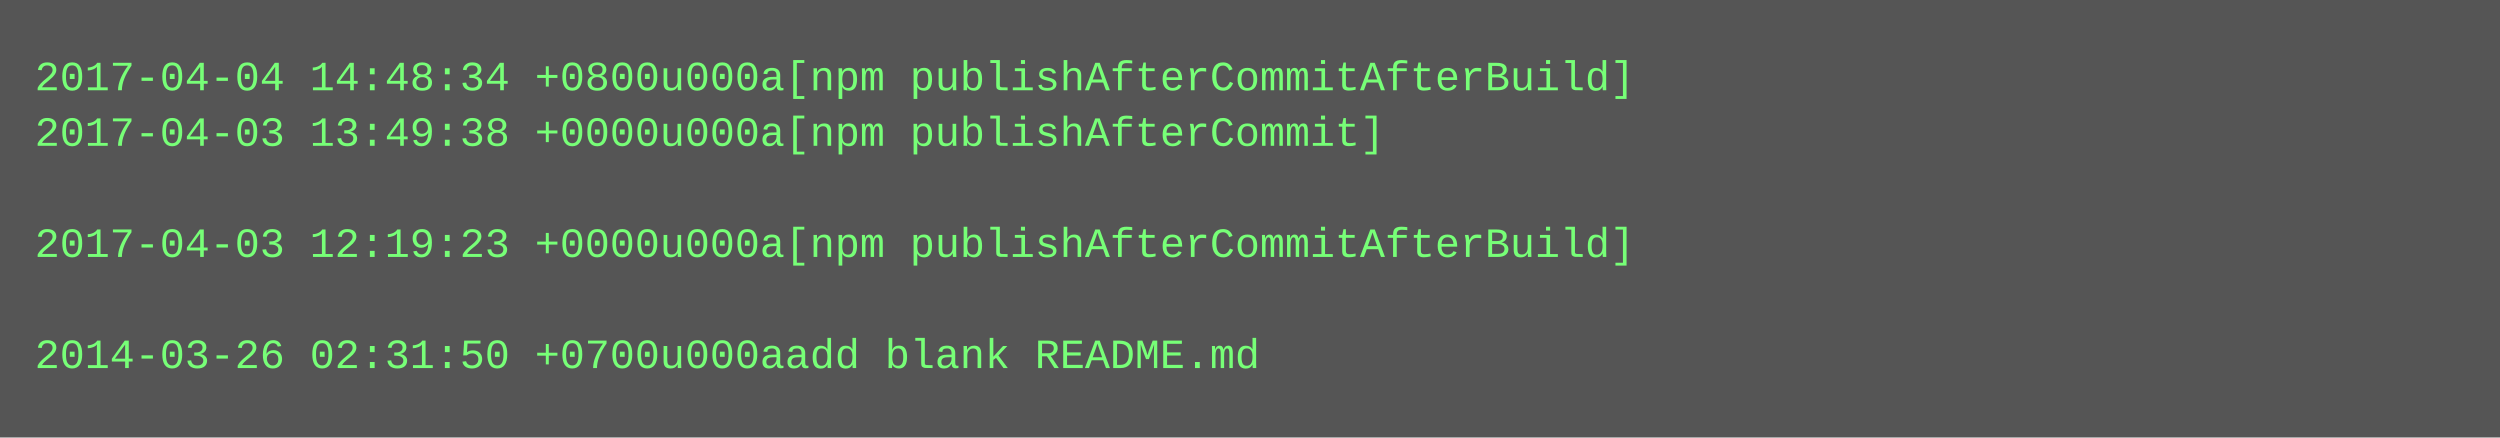
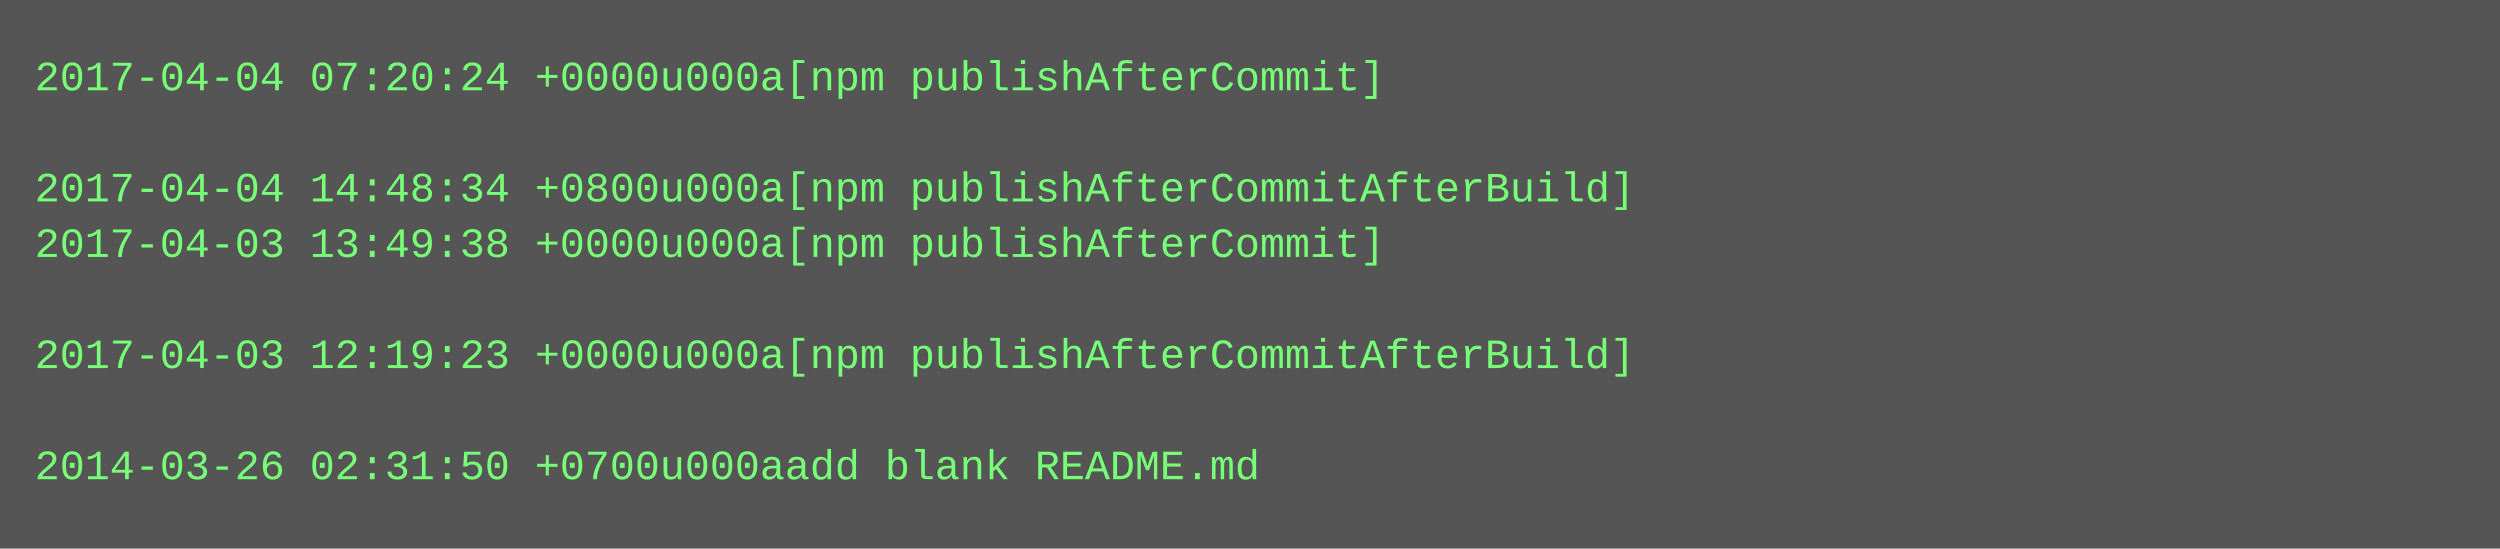
- <svg xmlns="http://www.w3.org/2000/svg" height="126" width="720">
-   <rect height="126" fill="#555" width="720" />
+ <svg xmlns="http://www.w3.org/2000/svg" height="158" width="720">
+   <rect height="158" fill="#555" width="720" />
  <text fill="#7f7" font-family="Courier New" font-size="12" xml:space="preserve">
-     <tspan x="10" y="26">2017-04-04 14:48:34 +0800u000a[npm publishAfterCommitAfterBuild]</tspan>
-     <tspan x="10" y="42">2017-04-03 13:49:38 +0000u000a[npm publishAfterCommit]</tspan>
-     <tspan x="10" y="58" />
-     <tspan x="10" y="74">2017-04-03 12:19:23 +0000u000a[npm publishAfterCommitAfterBuild]</tspan>
+     <tspan x="10" y="26">2017-04-04 07:20:24 +0000u000a[npm publishAfterCommit]</tspan>
+     <tspan x="10" y="42" />
+     <tspan x="10" y="58">2017-04-04 14:48:34 +0800u000a[npm publishAfterCommitAfterBuild]</tspan>
+     <tspan x="10" y="74">2017-04-03 13:49:38 +0000u000a[npm publishAfterCommit]</tspan>
    <tspan x="10" y="90" />
-     <tspan x="10" y="106">2014-03-26 02:31:50 +0700u000aadd blank README.md</tspan>
+     <tspan x="10" y="106">2017-04-03 12:19:23 +0000u000a[npm publishAfterCommitAfterBuild]</tspan>
+     <tspan x="10" y="122" />
+     <tspan x="10" y="138">2014-03-26 02:31:50 +0700u000aadd blank README.md</tspan>
  </text>
</svg>
